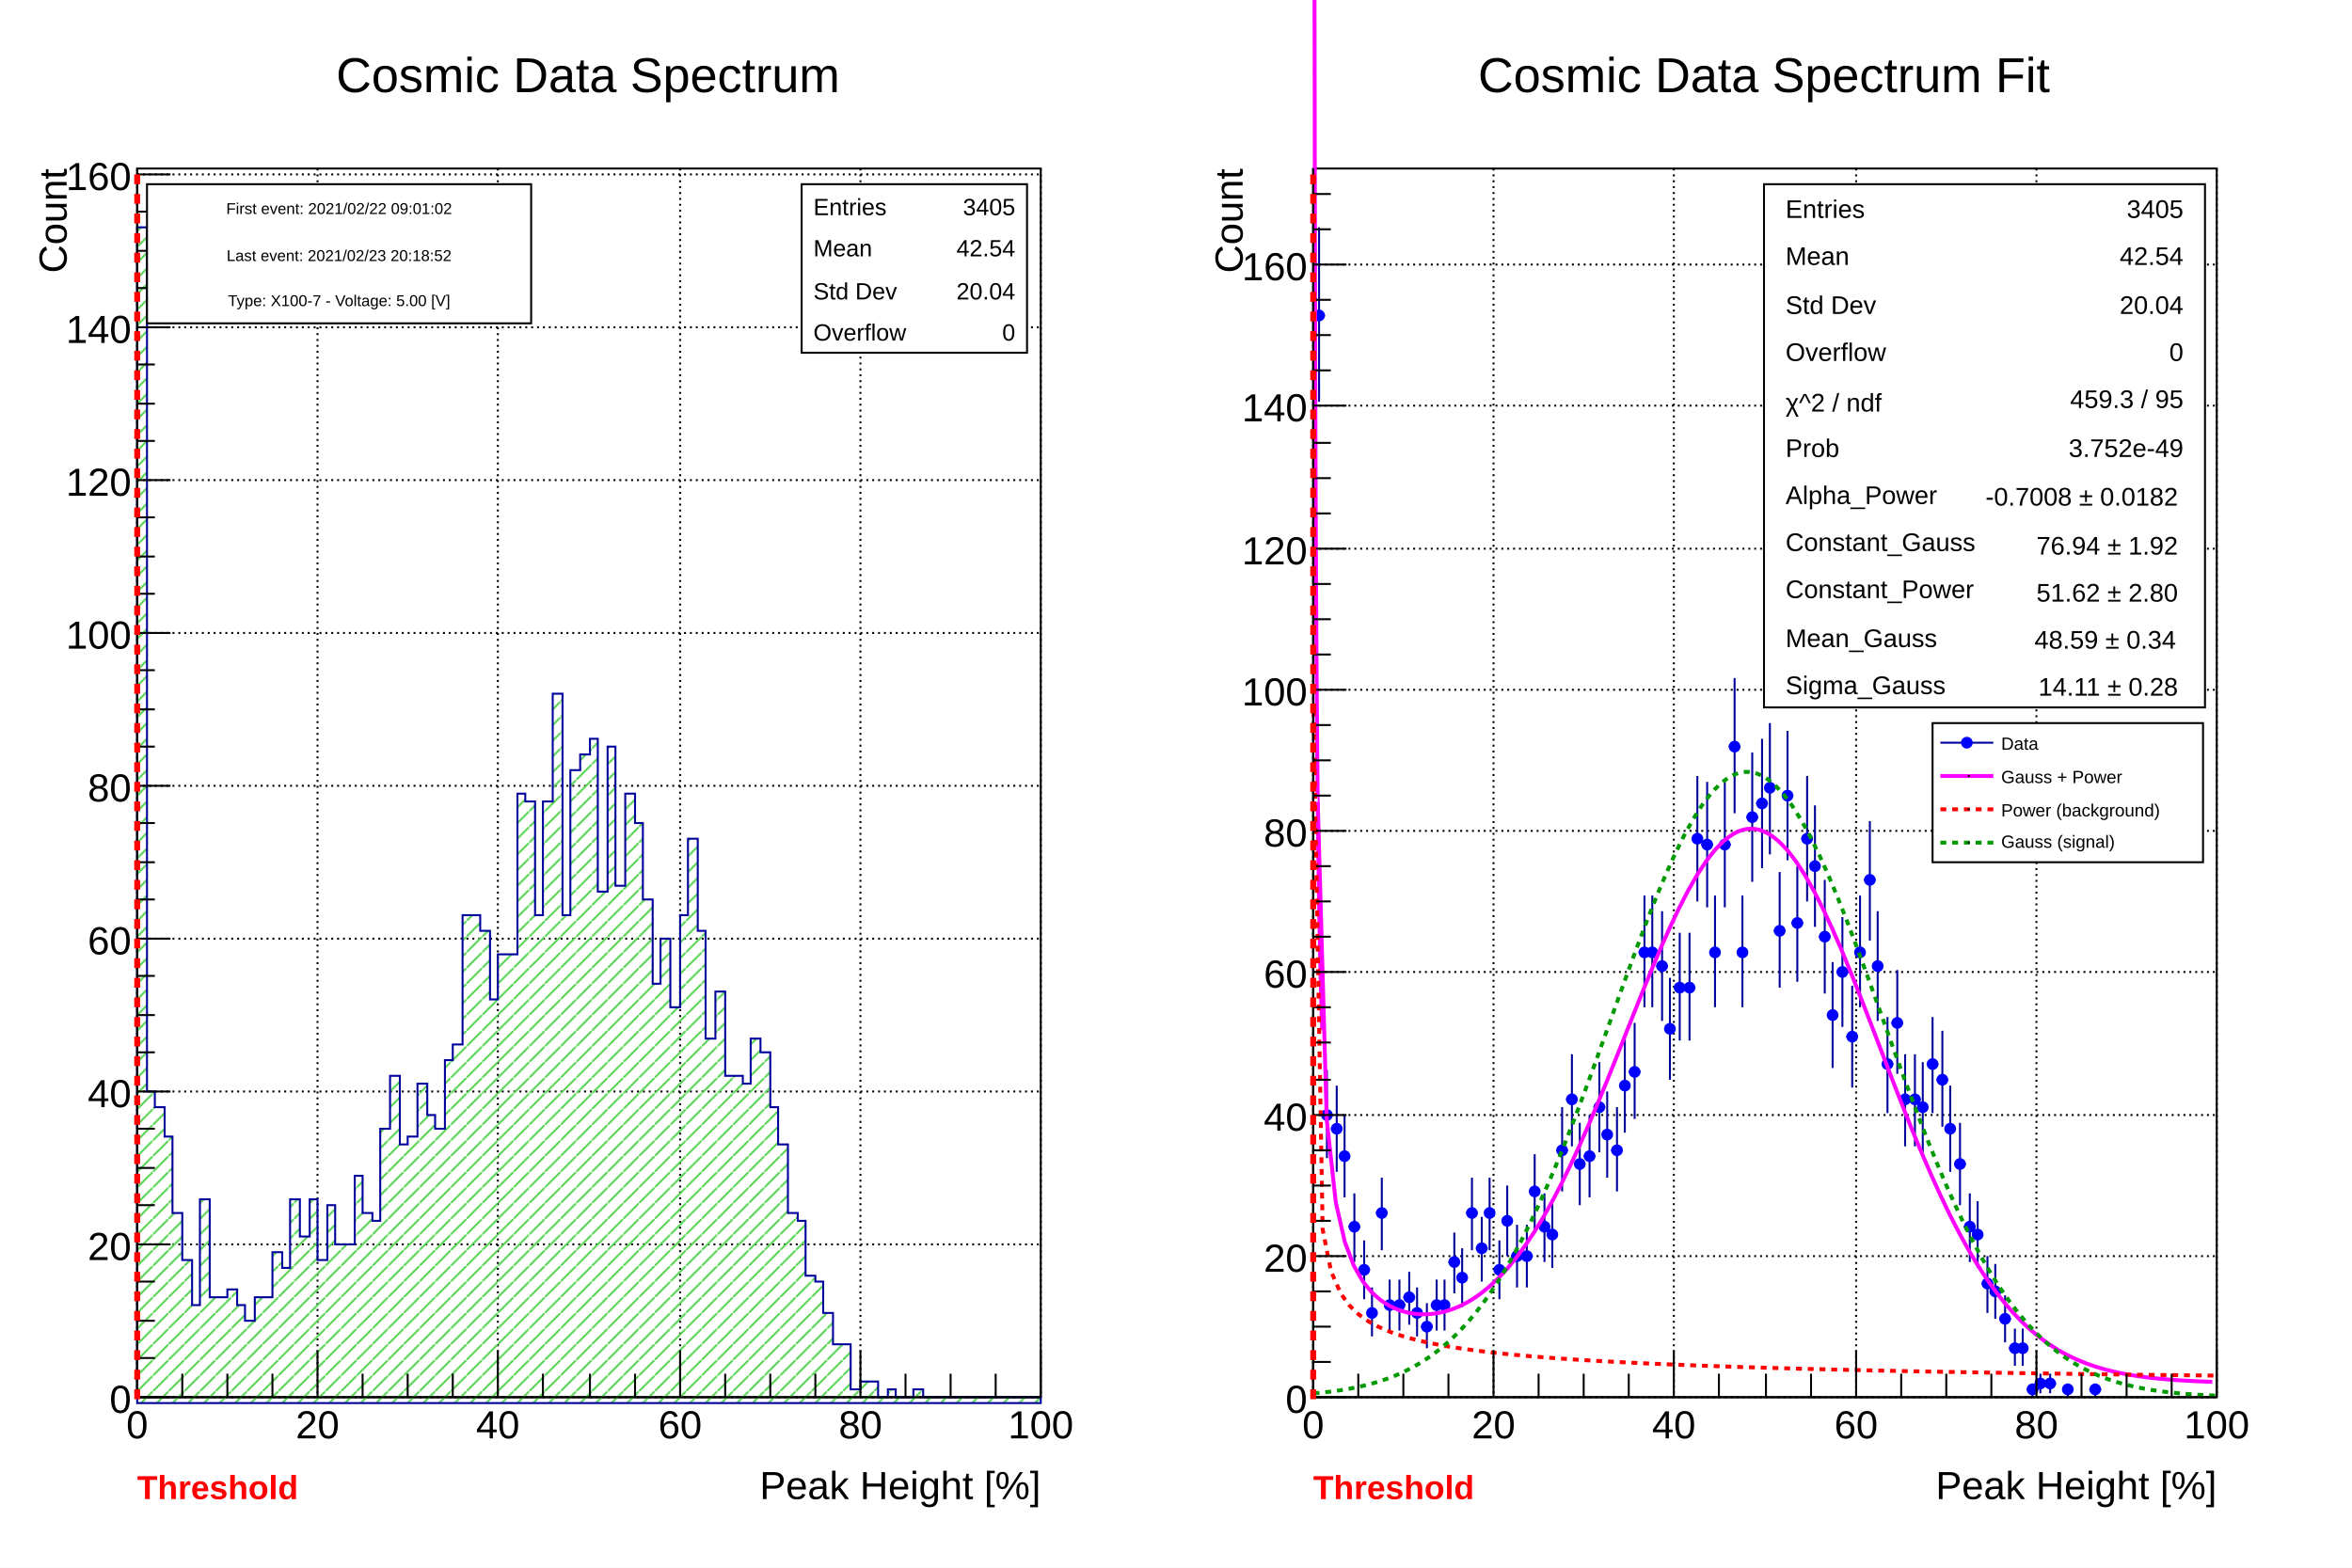
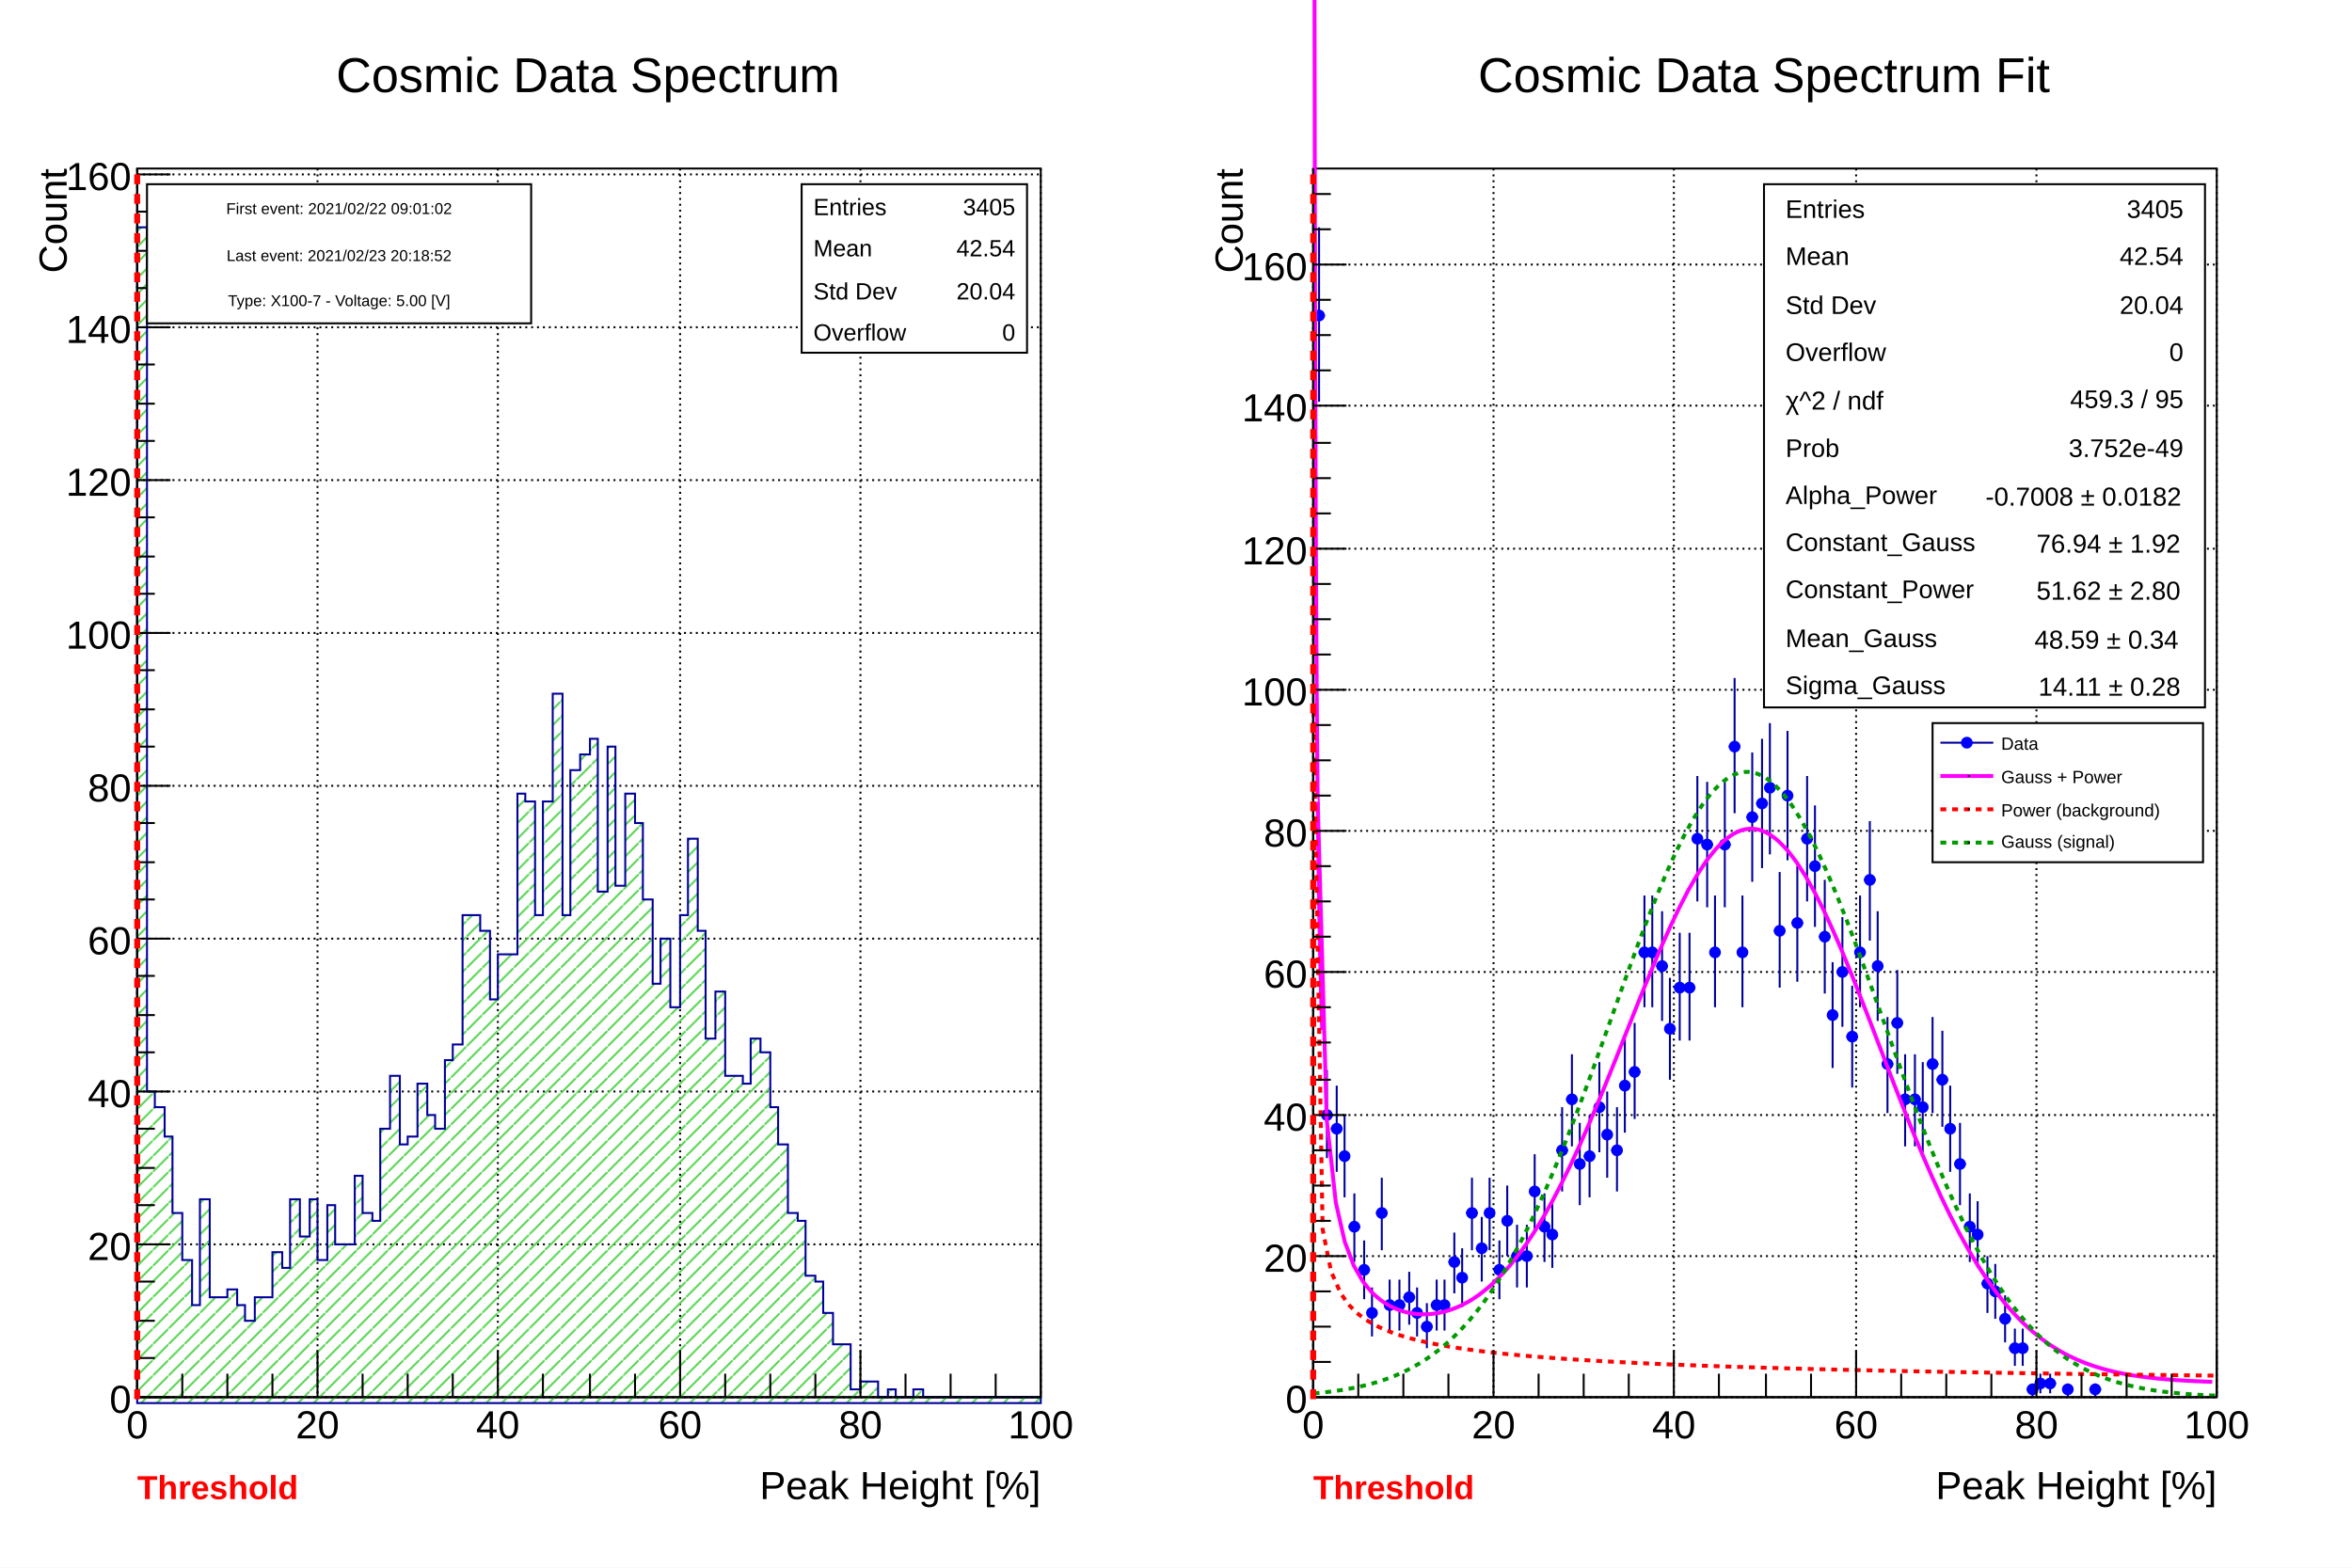
<svg xmlns="http://www.w3.org/2000/svg" viewBox="0 0 1200 800" preserveAspectRatio="none" width="1200" height="800">
  <defs>
    <pattern id="pat_3004_8" patternUnits="userSpaceOnUse" width="8" height="8">
      <path d="M8,0L0,8" style="stroke: rgb(89,212,84); stroke-width: 1;" />
    </pattern>
  </defs>
  <path d="M0,0H1200V800H0Z" style="fill: white;" />
  <g>
    <g transform="translate(12,8)" clip-path="path('M0,0H576V784H0Z')">
      <path d="M0,0H576V784H0Z" style="fill: white;" />
      <g>
        <g transform="translate(58,78)">
          <path d="M0,0H461V627H0Z" style="fill: white; stroke: black; stroke-width: 1;" />
          <g>
            <path d="M0,0v627M92,0v627M184,0v627M277,0v627M369,0v627M461,0v627" style="stroke: black; stroke-width: 1; stroke-dasharray: 1,2;" />
            <path d="M0,627h461M0,549h461M0,471h461M0,393h461M0,315h461M0,237h461M0,159h461M0,81h461M0,3h461" style="stroke: black; stroke-width: 1; stroke-dasharray: 1,2;" />
          </g>
          <g clip-path="path('M0,0H461V627H0Z')">
            <g>
              <path d="M0,30h5v441h4v8h5v15h4v39h5v24h5v23h4v-54h5v50h9v-4h5v8h4v8h5v-12h9v-23h5v8h4v-35h5v19h5v-19h4v31h5v-28h4v20h10v-35h4v19h5v4h4v-47h5v-27h5v35h4v-4h5v-27h5v16h4v7h5v-35h4v-8h5v-66h9v8h5v35h4v-23h10v-82h4v4h5v58h4v-58h5v-55h5v113h4v-74h5v-8h5v-8h4v78h5v-74h4v71h5v-47h5v15h4v39h5v43h4v-23h5v35h5v-47h4v-39h5v47h4v55h5v-24h5v43h9v4h4v-23h5v7h5v28h4v19h5v35h5v4h4v28h5v3h4v16h5v16h9v23h5v-4h9v8h5v-4h4v4h9v-4h5v4h60L461,630L0,630Z" style="stroke-linejoin: miter; stroke: rgb(0,0,154); stroke-width: 1; fill: url(#pat_3004_8);" />
            </g>
          </g>
          <g>
            <g transform="translate(0,627)">
              <path d="M0,0h461" style="stroke: black; stroke-width: 1;" />
              <path d="M0,-24v24m23,-12v12m23,-12v12m23,-12v12m23,-24v24m23,-12v12m23,-12v12m23,-12v12m23,-24v24m23,-12v12m24,-12v12m23,-12v12m23,-24v24m23,-12v12m23,-12v12m23,-12v12m23,-24v24m23,-12v12m23,-12v12m23,-12v12m23,-24v24" style="stroke: black; stroke-width: 1;" />
              <g font-family="Arial" font-size="20" space="preserve">
                <text fill="black" text-anchor="middle" dy=".8em" transform="translate(0,5)">
         0
        </text>
                <text fill="black" text-anchor="middle" dy=".8em" transform="translate(92,5)">
         20
        </text>
                <text fill="black" text-anchor="middle" dy=".8em" transform="translate(184,5)">
         40
        </text>
                <text fill="black" text-anchor="middle" dy=".8em" transform="translate(277,5)">
         60
        </text>
                <text fill="black" text-anchor="middle" dy=".8em" transform="translate(369,5)">
         80
        </text>
                <text fill="black" text-anchor="middle" dy=".8em" transform="translate(461,5)">
         100
        </text>
              </g>
              <g font-family="Arial" font-size="20" space="preserve" transform="translate(461,44)">
                <text fill="black" text-anchor="end" dy=".4em">
         Peak Height [%]
        </text>
              </g>
            </g>
            <g>
              <path d="M0,0v627" style="stroke: black; stroke-width: 1;" />
              <path d="M17,627h-17m9,-20h-9m9,-19h-9m9,-20h-9m17,-19h-17m9,-20h-9m9,-19h-9m9,-20h-9m17,-19h-17m9,-20h-9m9,-19h-9m9,-20h-9m17,-19h-17m9,-20h-9m9,-19h-9m9,-20h-9m17,-19h-17m9,-20h-9m9,-19h-9m9,-20h-9m17,-19h-17m9,-20h-9m9,-19h-9m9,-20h-9m17,-19h-17m9,-20h-9m9,-19h-9m9,-20h-9m17,-19h-17m9,-20h-9m9,-19h-9m9,-20h-9m17,-19h-17" style="stroke: black; stroke-width: 1;" />
              <g font-family="Arial" font-size="20" space="preserve">
                <text fill="black" text-anchor="end" dy=".4em" transform="translate(-3,627)">
         0
        </text>
                <text fill="black" text-anchor="end" dy=".4em" transform="translate(-3,549)">
         20
        </text>
                <text fill="black" text-anchor="end" dy=".4em" transform="translate(-3,471)">
         40
        </text>
                <text fill="black" text-anchor="end" dy=".4em" transform="translate(-3,393)">
         60
        </text>
                <text fill="black" text-anchor="end" dy=".4em" transform="translate(-3,315)">
         80
        </text>
                <text fill="black" text-anchor="end" dy=".4em" transform="translate(-3,237)">
         100
        </text>
                <text fill="black" text-anchor="end" dy=".4em" transform="translate(-3,159)">
         120
        </text>
                <text fill="black" text-anchor="end" dy=".4em" transform="translate(-3,81)">
         140
        </text>
                <text fill="black" text-anchor="end" dy=".4em" transform="translate(-3,3)">
         160
        </text>
              </g>
              <g font-family="Arial" font-size="20" space="preserve" transform="translate(-44,0)">
                <text fill="black" text-anchor="end" dy=".4em" transform=" rotate(270)">
         Count
        </text>
              </g>
            </g>
          </g>
        </g>
        <g transform="translate(103,4)" font-family="Arial" font-size="25" space="preserve">
          <path d="M0,0H370V49H0Z" style="fill: none;" />
          <text fill="black" text-anchor="middle" dy=".4em" transform="translate(185,25)">
      Cosmic Data Spectrum
     </text>
        </g>
        <g>
          <line x1="58" y1="706" x2="58" y2="78" style="stroke: rgb(255,0,0); stroke-width: 3; stroke-dasharray: 5,5;" />
        </g>
        <g font-family="Arial" font-size="17" space="preserve" font-weight="bold">
          <text fill="rgb(255,0,0)" text-anchor="start" transform="translate(58,757)">
      Threshold
     </text>
        </g>
        <g transform="translate(63,86)" font-family="Arial" font-size="8" space="preserve">
          <path d="M0,0H196V71H0Z" style="fill: white; stroke: black; stroke-width: 1;" />
          <text fill="black" text-anchor="middle" dy=".4em" transform="translate(98,12)">
      First event: 2021/02/22  09:01:02
     </text>
          <text fill="black" text-anchor="middle" dy=".4em" transform="translate(98,36)">
      Last event:  2021/02/23  20:18:52
     </text>
          <text fill="black" text-anchor="middle" dy=".4em" transform="translate(98,59)">
      Type: X100-7 - Voltage: 5.00 [V]
     </text>
        </g>
        <g transform="translate(397,86)" font-family="Arial" font-size="12" space="preserve">
          <path d="M0,0H115V86H0Z" style="fill: white; stroke: black; stroke-width: 1;" />
          <text fill="black" text-anchor="start" dy=".4em" transform="translate(6,11)">
      Entries
     </text>
          <text fill="black" text-anchor="end" dy=".4em" transform="translate(109,11)">
      3405
     </text>
          <text fill="black" text-anchor="start" dy=".4em" transform="translate(6,32)">
      Mean
     </text>
          <text fill="black" text-anchor="end" dy=".4em" transform="translate(109,32)">
      42.54
     </text>
          <text fill="black" text-anchor="start" dy=".4em" transform="translate(6,54)">
      Std Dev
     </text>
          <text fill="black" text-anchor="end" dy=".4em" transform="translate(109,54)">
      20.04
     </text>
          <text fill="black" text-anchor="start" dy=".4em" transform="translate(6,75)">
      Overflow
     </text>
          <text fill="black" text-anchor="end" dy=".4em" transform="translate(109,75)">
      0
     </text>
        </g>
      </g>
    </g>
    <g transform="translate(612,8)" clip-path="path('M0,0H576V784H0Z')">
      <path d="M0,0H576V784H0Z" style="fill: white;" />
      <g>
        <g transform="translate(58,78)">
          <path d="M0,0H461V627H0Z" style="fill: white; stroke: black; stroke-width: 1;" />
          <g>
            <path d="M0,0v627M92,0v627M184,0v627M277,0v627M369,0v627M461,0v627" style="stroke: black; stroke-width: 1; stroke-dasharray: 1,2;" />
            <path d="M0,627h461M0,555h461M0,483h461M0,410h461M0,338h461M0,266h461M0,194h461M0,121h461M0,49h461" style="stroke: black; stroke-width: 1; stroke-dasharray: 1,2;" />
          </g>
          <g clip-path="path('M0,0H461V627H0Z')">
            <g objname="spectrum%202" objtype="TH1F">
              <path d="M0,75h6M3,30v89M5,483h4M7,460v45M9,490h6M12,468v44M14,504h4M16,483v42M18,540h6M21,523v35M23,562h6M26,547v30M28,584h4M30,571v25M32,533h6M35,515v37M37,580h4M39,567v26M41,580h6M44,567v26M46,576h6M49,563v27M51,584h4M53,571v25M55,591h6M58,579v23M60,580h6M63,567v26M65,580h4M67,567v26M69,558h6M72,543v31M74,566h4M76,551v30M78,533h6M81,515v37M83,551h6M86,535v33M88,533h4M90,515v37M92,562h6M95,547v30M97,537h4M99,519v36M101,555h6M104,539v32M106,555h6M109,539v32M111,522h4M113,503v39M115,540h6M118,523v35M120,544h4M122,527v34M124,501h6M127,479v43M129,475h6M132,452v47M134,508h4M136,487v42M138,504h6M141,483v42M143,479h6M146,456v46M148,493h4M150,471v44M152,501h6M155,479v43M157,468h4M159,444v48M161,461h6M164,436v49M166,400h6M169,371v57M171,400h4M173,371v57M175,407h6M178,379v56M180,439h4M182,413v52M184,418h6M187,390v55M189,418h6M192,390v55M194,342h4M196,310v64M198,345h6M201,313v64M203,400h4M205,371v57M207,345h6M210,313v64M212,295h6M215,260v69M217,400h4M219,371v57M221,331h6M224,298v66M226,324h6M229,291v66M231,316h4M233,283v67M235,389h6M238,359v59M240,320h4M242,287v66M244,385h6M247,356v59M249,342h6M252,310v64M254,356h4M256,325v62M258,392h6M261,363v58M263,432h4M265,405v54M267,410h6M270,382v56M272,443h6M275,417v52M277,400h4M279,371v57M281,363h6M284,333v61M286,407h4M288,379v56M290,457h6M293,433v49M295,436h6M298,409v53M300,475h4M302,452v47M304,475h6M307,452v47M309,479h4M311,456v46M313,457h6M316,433v49M318,465h6M321,440v49M323,490h4M325,468v44M327,508h6M330,487v42M332,540h6M335,523v35M337,544h4M339,527v34M341,569h6M344,555v29M346,573h4M348,559v28M350,587h6M353,575v24M355,602h6M358,592v19M360,602h4M362,592v19M364,623h6M367,620v7M369,620h4M371,615v10M373,620h6M376,615v10M383,623h4M385,620v7M396,623h6M399,620v7" style="stroke: rgb(0,0,154); stroke-width: 1;" />
              <path d="M0.5,75.0a2.5,2.5,0,1,0,5.0,0a2.5,2.5,0,1,0,-5.0,0zM4.5,483.0a2.5,2.5,0,1,0,5.0,0a2.5,2.5,0,1,0,-5.0,0zM9.5,490.0a2.5,2.5,0,1,0,5.0,0a2.5,2.5,0,1,0,-5.0,0zM13.5,504.0a2.5,2.5,0,1,0,5.0,0a2.5,2.5,0,1,0,-5.0,0zM18.5,540.0a2.5,2.5,0,1,0,5.0,0a2.5,2.5,0,1,0,-5.0,0zM23.5,562.0a2.5,2.5,0,1,0,5.0,0a2.5,2.5,0,1,0,-5.0,0zM27.5,584.0a2.5,2.5,0,1,0,5.0,0a2.5,2.5,0,1,0,-5.0,0zM32.5,533.0a2.5,2.5,0,1,0,5.0,0a2.5,2.5,0,1,0,-5.0,0zM36.5,580.0a2.5,2.5,0,1,0,5.0,0a2.5,2.5,0,1,0,-5.0,0zM41.5,580.0a2.5,2.5,0,1,0,5.0,0a2.5,2.5,0,1,0,-5.0,0zM46.5,576.0a2.5,2.5,0,1,0,5.0,0a2.5,2.5,0,1,0,-5.0,0zM50.5,584.0a2.5,2.5,0,1,0,5.0,0a2.5,2.5,0,1,0,-5.0,0zM55.5,591.0a2.5,2.5,0,1,0,5.0,0a2.5,2.5,0,1,0,-5.0,0zM60.5,580.0a2.5,2.5,0,1,0,5.0,0a2.5,2.5,0,1,0,-5.0,0zM64.5,580.0a2.5,2.5,0,1,0,5.0,0a2.5,2.5,0,1,0,-5.0,0zM69.5,558.0a2.5,2.5,0,1,0,5.0,0a2.5,2.5,0,1,0,-5.0,0zM73.5,566.0a2.5,2.5,0,1,0,5.0,0a2.5,2.5,0,1,0,-5.0,0zM78.5,533.0a2.5,2.5,0,1,0,5.0,0a2.5,2.5,0,1,0,-5.0,0zM83.5,551.0a2.5,2.5,0,1,0,5.0,0a2.5,2.5,0,1,0,-5.0,0zM87.5,533.0a2.5,2.5,0,1,0,5.0,0a2.5,2.5,0,1,0,-5.0,0zM92.5,562.0a2.5,2.5,0,1,0,5.0,0a2.5,2.5,0,1,0,-5.0,0zM96.5,537.0a2.5,2.5,0,1,0,5.0,0a2.5,2.5,0,1,0,-5.0,0zM101.5,555.0a2.5,2.5,0,1,0,5.0,0a2.5,2.5,0,1,0,-5.0,0zM106.5,555.0a2.5,2.5,0,1,0,5.0,0a2.5,2.5,0,1,0,-5.0,0zM110.5,522.0a2.5,2.5,0,1,0,5.0,0a2.5,2.5,0,1,0,-5.0,0zM115.5,540.0a2.5,2.5,0,1,0,5.0,0a2.5,2.5,0,1,0,-5.0,0zM119.5,544.0a2.5,2.5,0,1,0,5.0,0a2.5,2.5,0,1,0,-5.0,0zM124.5,501.0a2.5,2.5,0,1,0,5.0,0a2.5,2.5,0,1,0,-5.0,0zM129.5,475.0a2.5,2.5,0,1,0,5.0,0a2.5,2.5,0,1,0,-5.0,0zM133.5,508.0a2.5,2.5,0,1,0,5.0,0a2.5,2.5,0,1,0,-5.0,0zM138.5,504.0a2.5,2.5,0,1,0,5.0,0a2.5,2.5,0,1,0,-5.0,0zM143.5,479.0a2.5,2.5,0,1,0,5.0,0a2.5,2.5,0,1,0,-5.0,0zM147.5,493.0a2.5,2.5,0,1,0,5.0,0a2.5,2.5,0,1,0,-5.0,0zM152.5,501.0a2.5,2.5,0,1,0,5.0,0a2.5,2.5,0,1,0,-5.0,0zM156.5,468.0a2.5,2.5,0,1,0,5.0,0a2.5,2.5,0,1,0,-5.0,0zM161.5,461.0a2.5,2.5,0,1,0,5.0,0a2.5,2.5,0,1,0,-5.0,0zM166.5,400.0a2.5,2.5,0,1,0,5.0,0a2.5,2.5,0,1,0,-5.0,0zM170.5,400.0a2.5,2.5,0,1,0,5.0,0a2.5,2.5,0,1,0,-5.0,0zM175.5,407.0a2.5,2.5,0,1,0,5.0,0a2.5,2.5,0,1,0,-5.0,0zM179.5,439.0a2.5,2.5,0,1,0,5.0,0a2.5,2.5,0,1,0,-5.0,0zM184.5,418.0a2.5,2.5,0,1,0,5.0,0a2.5,2.5,0,1,0,-5.0,0zM189.5,418.0a2.5,2.5,0,1,0,5.0,0a2.5,2.5,0,1,0,-5.0,0zM193.5,342.0a2.5,2.5,0,1,0,5.0,0a2.5,2.5,0,1,0,-5.0,0zM198.5,345.0a2.5,2.5,0,1,0,5.0,0a2.5,2.5,0,1,0,-5.0,0zM202.5,400.0a2.5,2.5,0,1,0,5.0,0a2.5,2.5,0,1,0,-5.0,0zM207.5,345.0a2.5,2.5,0,1,0,5.0,0a2.5,2.5,0,1,0,-5.0,0zM212.5,295.0a2.5,2.5,0,1,0,5.0,0a2.5,2.5,0,1,0,-5.0,0zM216.5,400.0a2.5,2.5,0,1,0,5.0,0a2.5,2.5,0,1,0,-5.0,0zM221.5,331.0a2.5,2.5,0,1,0,5.0,0a2.5,2.5,0,1,0,-5.0,0zM226.5,324.0a2.5,2.5,0,1,0,5.0,0a2.5,2.5,0,1,0,-5.0,0zM230.5,316.0a2.5,2.5,0,1,0,5.0,0a2.5,2.5,0,1,0,-5.0,0zM235.5,389.0a2.5,2.5,0,1,0,5.0,0a2.5,2.5,0,1,0,-5.0,0zM239.5,320.0a2.5,2.5,0,1,0,5.0,0a2.5,2.5,0,1,0,-5.0,0zM244.5,385.0a2.5,2.5,0,1,0,5.0,0a2.5,2.5,0,1,0,-5.0,0zM249.5,342.0a2.5,2.5,0,1,0,5.0,0a2.5,2.5,0,1,0,-5.0,0zM253.5,356.0a2.5,2.5,0,1,0,5.0,0a2.5,2.5,0,1,0,-5.0,0zM258.5,392.0a2.5,2.5,0,1,0,5.0,0a2.5,2.5,0,1,0,-5.0,0zM262.5,432.0a2.5,2.5,0,1,0,5.0,0a2.5,2.5,0,1,0,-5.0,0zM267.5,410.0a2.5,2.5,0,1,0,5.0,0a2.5,2.5,0,1,0,-5.0,0zM272.5,443.0a2.5,2.5,0,1,0,5.0,0a2.5,2.5,0,1,0,-5.0,0zM276.5,400.0a2.5,2.5,0,1,0,5.0,0a2.5,2.5,0,1,0,-5.0,0zM281.5,363.0a2.5,2.5,0,1,0,5.0,0a2.5,2.5,0,1,0,-5.0,0zM285.5,407.0a2.5,2.5,0,1,0,5.0,0a2.5,2.5,0,1,0,-5.0,0zM290.5,457.0a2.5,2.5,0,1,0,5.0,0a2.5,2.5,0,1,0,-5.0,0zM295.5,436.0a2.5,2.5,0,1,0,5.0,0a2.5,2.5,0,1,0,-5.0,0zM299.5,475.0a2.5,2.5,0,1,0,5.0,0a2.5,2.5,0,1,0,-5.0,0zM304.5,475.0a2.5,2.5,0,1,0,5.0,0a2.5,2.5,0,1,0,-5.0,0zM308.5,479.0a2.5,2.5,0,1,0,5.0,0a2.5,2.5,0,1,0,-5.0,0zM313.5,457.0a2.5,2.5,0,1,0,5.0,0a2.5,2.5,0,1,0,-5.0,0zM318.5,465.0a2.5,2.5,0,1,0,5.0,0a2.5,2.5,0,1,0,-5.0,0zM322.5,490.0a2.5,2.5,0,1,0,5.0,0a2.5,2.5,0,1,0,-5.0,0zM327.5,508.0a2.5,2.5,0,1,0,5.0,0a2.5,2.5,0,1,0,-5.0,0zM332.5,540.0a2.5,2.5,0,1,0,5.0,0a2.5,2.5,0,1,0,-5.0,0zM336.5,544.0a2.5,2.5,0,1,0,5.0,0a2.5,2.5,0,1,0,-5.0,0zM341.5,569.0a2.5,2.5,0,1,0,5.0,0a2.5,2.5,0,1,0,-5.0,0zM345.5,573.0a2.5,2.5,0,1,0,5.0,0a2.5,2.5,0,1,0,-5.0,0zM350.5,587.0a2.5,2.5,0,1,0,5.0,0a2.5,2.5,0,1,0,-5.0,0zM355.5,602.0a2.5,2.5,0,1,0,5.0,0a2.5,2.5,0,1,0,-5.0,0zM359.5,602.0a2.5,2.5,0,1,0,5.0,0a2.5,2.5,0,1,0,-5.0,0zM364.5,623.0a2.5,2.5,0,1,0,5.0,0a2.5,2.5,0,1,0,-5.0,0zM368.5,620.0a2.5,2.5,0,1,0,5.0,0a2.5,2.5,0,1,0,-5.0,0zM373.5,620.0a2.5,2.5,0,1,0,5.0,0a2.5,2.5,0,1,0,-5.0,0zM382.5,623.0a2.5,2.5,0,1,0,5.0,0a2.5,2.5,0,1,0,-5.0,0zM396.5,623.0a2.5,2.5,0,1,0,5.0,0a2.5,2.5,0,1,0,-5.0,0z" style="stroke: blue; fill: blue;" />
            </g>
            <g>
              <path d="M2.31,323.16C2.31,323.18,6.91,485.56,6.92,485.63S11.49,527.35,11.53,527.57S16.02,547.43,16.14,547.83S20.48,559.34,20.75,559.92S24.87,567.22,25.36,567.93S29.23,572.77,29.96,573.54S33.59,576.84,34.57,577.57S37.99,579.84,39.19,580.48S42.44,582.03,43.8,582.52S46.94,583.52,48.41,583.85S51.49,584.42,53.02,584.55S56.09,584.73,57.63,584.69S60.73,584.51,62.24,584.29S65.4,583.74,66.84,583.36S70.11,582.41,71.45,581.91S74.83,580.53,76.06,579.92S79.56,578.06,80.67,577.38S84.29,575,85.28,574.26S89.02,571.31,89.89,570.55S93.74,566.99,94.5,566.23S98.45,562.03,99.11,561.27S103.15,556.41,103.73,555.66S107.83,550.12,108.33,549.4S112.5,543.16,112.94,542.47S117.17,535.54,117.56,534.88S121.82,527.28,122.17,526.64S126.46,518.39,126.78,517.77S131.1,508.91,131.38,508.32S135.74,498.9,136,498.32S140.36,488.39,140.6,487.83S144.99,477.48,145.22,476.93S149.61,466.24,149.83,465.7S154.22,454.76,154.44,454.23S158.84,443.16,159.04,442.64S163.44,431.56,163.66,431.03S168.05,420.07,168.26,419.53S172.65,408.82,172.88,408.28S177.24,397.97,177.49,397.4S181.83,387.63,182.09,387.05S186.4,377.95,186.71,377.34S190.96,369.07,191.31,368.42S195.5,361.1,195.92,360.41S200.01,354.15,200.53,353.42S204.48,348.33,205.15,347.56S208.88,343.68,209.75,342.92S213.22,340.23,214.37,339.56S217.56,337.96,218.97,337.55S222.05,336.89,223.59,336.91S226.79,337.21,228.19,337.65S231.68,339.09,232.81,339.77S236.56,342.48,237.41,343.25S241.38,347.26,242.03,348.02S246.13,353.31,246.64,354.03S250.84,360.51,251.25,361.18S255.52,368.75,255.86,369.39S260.17,377.92,260.46,378.53S264.82,387.9,265.07,388.48S269.45,398.56,269.69,399.11S274.08,409.76,274.3,410.3S278.7,421.37,278.9,421.89S283.32,433.25,283.51,433.77S287.93,445.27,288.13,445.79S292.54,457.32,292.74,457.83S297.14,469.26,297.35,469.78S301.75,481,301.95,481.53S306.34,492.44,306.56,492.98S310.94,503.49,311.18,504.04S315.53,514.08,315.79,514.65S320.12,524.16,320.39,524.76S324.7,533.68,325,534.3S329.27,542.61,329.62,543.25S333.84,550.93,334.22,551.59S338.41,558.62,338.83,559.31S342.96,565.69,343.44,566.4S347.51,572.15,348.06,572.89S352.04,578.01,352.67,578.77S356.57,583.31,357.28,584.07S361.1,588.06,361.88,588.83S365.62,592.31,366.5,593.07S370.14,596.09,371.11,596.83S374.66,599.43,375.71,600.14S379.18,602.37,380.32,603.05S383.72,604.95,384.94,605.58S388.26,607.2,389.55,607.77S392.81,609.15,394.15,609.66S397.38,610.83,398.76,611.28S401.95,612.27,403.38,612.67S406.53,613.51,407.99,613.85S411.12,614.55,412.6,614.85S415.71,615.44,417.2,615.69S420.31,616.19,421.81,616.4S424.91,616.82,426.43,617S429.51,617.34,431.04,617.49S434.12,617.78,435.64,617.91S438.73,618.15,440.25,618.26S443.33,618.46,444.87,618.55S447.94,618.72,449.47,618.79S452.55,618.93,454.08,618.99S457.93,619.14,458.69,619.17" style="fill: none; stroke: rgb(255,0,255); stroke-width: 2;" />
            </g>
            <g>
              <path d="M0.05,-4074.09C0.05,-4074.09,0.09,-2265.49,0.09,-2265.49S0.14,-1550.21,0.14,-1550.21S0.18,-1152.81,0.18,-1152.81S0.23,-895.26,0.23,-895.26S0.28,-712.76,0.28,-712.76S0.32,-575.64,0.32,-575.64S0.37,-468.27,0.37,-468.27S0.41,-381.55,0.41,-381.55S0.46,-309.82,0.46,-309.82S0.51,-249.34,0.51,-249.34S0.55,-197.55,0.55,-197.55S0.6,-152.61,0.6,-152.61S0.65,-113.19,0.65,-113.19S0.69,-78.29,0.69,-78.29S0.74,-47.14,0.74,-47.14S0.78,-19.13,0.78,-19.13S0.83,6.21,0.83,6.21S0.88,29.26,0.88,29.26S0.92,50.34,0.92,50.34S0.97,69.69,0.97,69.69S1.01,87.54,1.01,87.54S1.06,104.06,1.06,104.06S1.11,119.41,1.11,119.41S1.15,133.7,1.15,133.7S1.2,147.05,1.2,147.05S1.24,159.56,1.24,159.56S1.29,171.3,1.29,171.3S1.34,182.35,1.34,182.35S1.38,192.77,1.38,192.77S1.43,202.61,1.43,202.61S1.48,211.93,1.48,211.93S1.52,220.77,1.52,220.77S1.57,229.16,1.57,229.16S1.61,237.14,1.61,237.14S1.66,244.74,1.66,244.74S1.71,252,1.71,252S1.75,258.92,1.75,258.92S1.8,265.55,1.8,265.55S1.84,271.89,1.84,271.89S1.89,277.96,1.89,277.96S1.94,283.79,1.94,283.79S1.98,289.39,1.98,289.39S2.03,294.77,2.03,294.77S2.07,299.95,2.07,299.95S2.12,304.93,2.12,304.93S2.17,309.74,2.17,309.74S2.21,314.37,2.21,314.37S2.26,318.84,2.26,318.84S2.3,323.16,2.31,323.16S2.35,327.33,2.35,327.33S2.4,331.37,2.4,331.37S2.44,335.28,2.44,335.28S2.49,339.06,2.49,339.06S2.54,342.73,2.54,342.73S2.58,346.28,2.58,346.28S2.63,349.73,2.63,349.73S2.67,353.08,2.67,353.08S2.72,356.33,2.72,356.33S2.77,359.48,2.77,359.48S2.81,362.55,2.81,362.55S2.86,365.54,2.86,365.54S2.9,368.44,2.9,368.44S2.95,371.27,2.95,371.27S3,374.02,3,374.02S3.04,376.7,3.04,376.7S3.09,379.31,3.09,379.31S3.13,381.86,3.13,381.86S3.18,384.35,3.18,384.35S3.23,386.77,3.23,386.77S3.27,389.13,3.27,389.13S3.32,391.44,3.32,391.44S3.37,393.7,3.37,393.7S3.41,395.9,3.41,395.9S3.46,398.06,3.46,398.06S3.5,400.16,3.5,400.16S3.55,402.22,3.55,402.22S3.6,404.23,3.6,404.23S3.64,406.2,3.64,406.2S3.69,408.13,3.69,408.13S3.73,410.02,3.73,410.02S3.78,411.87,3.78,411.87S3.83,413.68,3.83,413.68S3.87,415.45,3.87,415.45S3.92,417.19,3.92,417.19S3.96,418.89,3.96,418.89S4.01,420.56,4.01,420.56S4.06,422.2,4.06,422.2S4.1,423.8,4.1,423.8S4.15,425.38,4.15,425.38S4.2,426.92,4.2,426.92S4.24,428.44,4.24,428.44S4.29,429.93,4.29,429.93S4.33,431.39,4.33,431.39S4.38,432.83,4.38,432.83S4.43,434.24,4.43,434.24S4.47,435.63,4.47,435.63S4.52,436.99,4.52,436.99S4.56,438.33,4.56,438.33S4.61,439.64,4.61,439.64" style="fill: none; stroke: rgb(255,0,255); stroke-width: 2;" />
            </g>
            <g>
              <path d="M0.21,276.61C0.21,276.62,4.81,541.15,4.82,541.26S9.01,562.93,9.43,563.61S13.68,573.35,14.03,574S17.99,579.6,18.64,580.36S22.35,584.01,23.25,584.77S26.77,587.37,27.86,588.07S31.25,590.04,32.47,590.66S35.77,592.22,37.07,592.77S40.32,594.04,41.68,594.53S44.88,595.6,46.29,596.02S49.46,596.94,50.9,597.32S54.05,598.11,55.51,598.45S58.64,599.15,60.11,599.46S63.24,600.08,64.72,600.36S67.84,600.92,69.33,601.17S72.44,601.68,73.94,601.91S77.04,602.37,78.55,602.58S81.64,603.01,83.15,603.2S86.25,603.59,87.76,603.77S90.85,604.13,92.37,604.3S95.46,604.64,96.98,604.79S100.06,605.1,101.58,605.25S104.67,605.54,106.19,605.68S109.28,605.95,110.8,606.08S113.88,606.34,115.41,606.46S118.49,606.71,120.02,606.82S123.1,607.05,124.62,607.16S127.7,607.38,129.23,607.48S132.31,607.69,133.84,607.79S136.92,607.99,138.45,608.08S141.52,608.27,143.06,608.36S146.13,608.53,147.66,608.62S150.74,608.79,152.27,608.87S155.35,609.04,156.88,609.11S159.95,609.27,161.49,609.35S164.56,609.5,166.1,609.57S169.17,609.71,170.7,609.78S173.78,609.92,175.31,609.99S178.39,610.12,179.92,610.18S182.99,610.31,184.53,610.37S187.6,610.5,189.13,610.56S192.21,610.68,193.74,610.73S196.82,610.85,198.35,610.91S201.42,611.02,202.96,611.07S206.03,611.18,207.57,611.23S210.64,611.34,212.17,611.39S215.25,611.49,216.78,611.54S219.86,611.63,221.39,611.68S224.46,611.78,226,611.82S229.07,611.92,230.61,611.96S233.68,612.05,235.21,612.09S238.29,612.18,239.82,612.22S242.89,612.31,244.43,612.35S247.5,612.43,249.04,612.47S252.11,612.55,253.64,612.59S256.72,612.67,258.25,612.71S261.33,612.78,262.86,612.82S265.93,612.9,267.47,612.93S270.54,613,272.08,613.04S275.15,613.11,276.68,613.14S279.76,613.21,281.29,613.25S284.36,613.31,285.9,613.35S288.97,613.41,290.51,613.45S293.58,613.51,295.12,613.54S298.19,613.6,299.72,613.63S302.8,613.7,304.33,613.73S307.4,613.79,308.94,613.82S312.01,613.87,313.55,613.9S316.62,613.96,318.16,613.99S321.23,614.04,322.76,614.07S325.84,614.13,327.37,614.15S330.44,614.21,331.98,614.24S335.05,614.29,336.59,614.31S339.66,614.37,341.19,614.39S344.27,614.44,345.8,614.47S348.88,614.52,350.41,614.54S353.48,614.59,355.02,614.61S358.09,614.66,359.63,614.69S362.7,614.73,364.23,614.76S367.31,614.8,368.84,614.83S371.91,614.87,373.45,614.89S376.52,614.94,378.06,614.96S381.13,615,382.67,615.03S385.74,615.07,387.27,615.09S390.35,615.13,391.88,615.15S394.95,615.2,396.49,615.22S399.56,615.26,401.1,615.28S404.17,615.32,405.71,615.34S408.78,615.38,410.31,615.4S413.39,615.43,414.92,615.45S417.99,615.49,419.53,615.51S422.6,615.55,424.14,615.57S427.21,615.6,428.74,615.62S431.82,615.66,433.35,615.68S436.42,615.71,437.96,615.73S441.03,615.77,442.57,615.78S445.64,615.82,447.18,615.84S450.25,615.87,451.78,615.89S454.86,615.92,456.39,615.94S460.23,615.98,461,615.99" style="fill: none; stroke: rgb(255,0,0); stroke-width: 2; stroke-dasharray: 3,3;" />
            </g>
            <g>
              <path d="M0.21,625.07C0.97,625,3.3,624.79,4.82,624.62S7.92,624.27,9.43,624.08S12.54,623.66,14.03,623.42S17.16,622.92,18.64,622.64S21.79,622.04,23.25,621.71S26.42,620.99,27.86,620.62S31.06,619.75,32.47,619.33S35.71,618.3,37.07,617.82S40.37,616.6,41.68,616.06S45.04,614.61,46.29,614.02S49.72,612.31,50.9,611.67S54.4,609.66,55.51,608.97S59.09,606.62,60.11,605.9S63.79,603.15,64.72,602.4S68.49,599.23,69.33,598.46S73.18,594.8,73.94,594.04S77.87,589.85,78.55,589.09S82.56,584.35,83.15,583.6S87.23,578.26,87.76,577.53S91.9,571.57,92.37,570.86S96.56,564.26,96.98,563.58S101.22,556.32,101.58,555.66S105.87,547.75,106.19,547.12S110.51,538.55,110.8,537.95S115.14,528.74,115.41,528.16S119.77,518.35,120.02,517.79S124.4,507.4,124.62,506.86S129.02,495.95,129.23,495.43S133.64,484.05,133.84,483.54S138.26,471.78,138.45,471.28S142.88,459.2,143.06,458.71S147.49,446.43,147.66,445.94S152.1,433.54,152.27,433.06S156.7,420.67,156.88,420.18S161.31,407.92,161.49,407.43S165.91,395.42,166.1,394.92S170.5,383.31,170.7,382.79S175.09,371.7,175.31,371.16S179.68,360.72,179.92,360.16S184.25,350.52,184.53,349.93S188.81,341.21,189.13,340.58S193.35,332.89,193.74,332.22S197.85,325.68,198.35,324.97S202.31,319.66,202.96,318.9S206.71,314.87,207.57,314.11S211.05,311.33,212.17,310.65S215.37,308.99,216.78,308.57S219.85,307.88,221.39,307.9S224.6,308.2,226,308.64S229.49,310.1,230.61,310.78S234.37,313.54,235.21,314.31S239.19,318.41,239.82,319.16S243.94,324.57,244.43,325.28S248.64,331.92,249.04,332.59S253.32,340.37,253.64,341S257.98,349.81,258.25,350.4S262.62,360.11,262.86,360.67S267.25,371.16,267.47,371.7S271.88,382.84,272.08,383.35S276.5,395.01,276.68,395.51S281.11,407.54,281.29,408.03S285.72,420.3,285.9,420.79S290.33,433.18,290.51,433.67S294.94,446.06,295.12,446.55S299.54,458.82,299.72,459.32S304.15,471.37,304.33,471.87S308.74,483.61,308.94,484.12S313.34,495.46,313.55,495.98S317.93,506.85,318.16,507.4S322.52,517.74,322.76,518.3S327.1,528.06,327.37,528.64S331.68,537.79,331.98,538.4S336.26,546.91,336.59,547.54S340.83,555.4,341.19,556.05S345.39,563.25,345.8,563.94S349.94,570.48,350.41,571.19S354.49,577.1,355.02,577.83S359.03,583.12,359.63,583.87S363.56,588.58,364.23,589.34S368.08,593.49,368.84,594.26S372.6,597.9,373.45,598.66S377.12,601.83,378.06,602.58S381.64,605.33,382.67,606.05S386.17,608.42,387.27,609.11S390.7,611.14,391.88,611.79S395.23,613.53,396.49,614.12S399.78,615.61,401.1,616.15S404.34,617.41,405.71,617.89S408.91,618.97,410.31,619.39S413.48,620.3,414.92,620.67S418.06,621.44,419.53,621.76S422.65,622.41,424.14,622.68S427.24,623.23,428.74,623.46S431.84,623.91,433.35,624.11S436.44,624.48,437.96,624.65S441.04,624.96,442.57,625.09S445.65,625.35,447.18,625.46S450.25,625.68,451.78,625.77S454.86,625.94,456.39,626.01S460.23,626.18,461,626.22" style="fill: none; stroke: rgb(0,154,0); stroke-width: 2; stroke-dasharray: 3,3;" />
            </g>
          </g>
          <g>
            <g transform="translate(0,627)">
              <path d="M0,0h461" style="stroke: black; stroke-width: 1;" />
              <path d="M0,-24v24m23,-12v12m23,-12v12m23,-12v12m23,-24v24m23,-12v12m23,-12v12m23,-12v12m23,-24v24m23,-12v12m24,-12v12m23,-12v12m23,-24v24m23,-12v12m23,-12v12m23,-12v12m23,-24v24m23,-12v12m23,-12v12m23,-12v12m23,-24v24" style="stroke: black; stroke-width: 1;" />
              <g font-family="Arial" font-size="20" space="preserve">
                <text fill="black" text-anchor="middle" dy=".8em" transform="translate(0,5)">
         0
        </text>
                <text fill="black" text-anchor="middle" dy=".8em" transform="translate(92,5)">
         20
        </text>
                <text fill="black" text-anchor="middle" dy=".8em" transform="translate(184,5)">
         40
        </text>
                <text fill="black" text-anchor="middle" dy=".8em" transform="translate(277,5)">
         60
        </text>
                <text fill="black" text-anchor="middle" dy=".8em" transform="translate(369,5)">
         80
        </text>
                <text fill="black" text-anchor="middle" dy=".8em" transform="translate(461,5)">
         100
        </text>
              </g>
              <g font-family="Arial" font-size="20" space="preserve" transform="translate(461,44)">
                <text fill="black" text-anchor="end" dy=".4em">
         Peak Height [%]
        </text>
              </g>
            </g>
            <g>
              <path d="M0,0v627" style="stroke: black; stroke-width: 1;" />
              <path d="M17,627h-17m9,-18h-9m9,-18h-9m9,-18h-9m17,-18h-17m9,-18h-9m9,-18h-9m9,-18h-9m17,-18h-17m9,-18h-9m9,-19h-9m9,-18h-9m17,-18h-17m9,-18h-9m9,-18h-9m9,-18h-9m17,-18h-17m9,-18h-9m9,-18h-9m9,-18h-9m17,-18h-17m9,-18h-9m9,-18h-9m9,-18h-9m17,-18h-17m9,-18h-9m9,-18h-9m9,-18h-9m17,-19h-17m9,-18h-9m9,-18h-9m9,-18h-9m17,-18h-17m9,-18h-9m9,-18h-9" style="stroke: black; stroke-width: 1;" />
              <g font-family="Arial" font-size="20" space="preserve">
                <text fill="black" text-anchor="end" dy=".4em" transform="translate(-3,627)">
         0
        </text>
                <text fill="black" text-anchor="end" dy=".4em" transform="translate(-3,555)">
         20
        </text>
                <text fill="black" text-anchor="end" dy=".4em" transform="translate(-3,483)">
         40
        </text>
                <text fill="black" text-anchor="end" dy=".4em" transform="translate(-3,410)">
         60
        </text>
                <text fill="black" text-anchor="end" dy=".4em" transform="translate(-3,338)">
         80
        </text>
                <text fill="black" text-anchor="end" dy=".4em" transform="translate(-3,266)">
         100
        </text>
                <text fill="black" text-anchor="end" dy=".4em" transform="translate(-3,194)">
         120
        </text>
                <text fill="black" text-anchor="end" dy=".4em" transform="translate(-3,121)">
         140
        </text>
                <text fill="black" text-anchor="end" dy=".4em" transform="translate(-3,49)">
         160
        </text>
              </g>
              <g font-family="Arial" font-size="20" space="preserve" transform="translate(-44,0)">
                <text fill="black" text-anchor="end" dy=".4em" transform=" rotate(270)">
         Count
        </text>
              </g>
            </g>
          </g>
        </g>
        <g transform="translate(101,4)" font-family="Arial" font-size="25" space="preserve">
          <path d="M0,0H373V49H0Z" style="fill: none;" />
          <text fill="black" text-anchor="middle" dy=".4em" transform="translate(187,25)">
      Cosmic Data Spectrum Fit
     </text>
        </g>
        <g>
          <line x1="58" y1="706" x2="58" y2="78" style="stroke: rgb(255,0,0); stroke-width: 3; stroke-dasharray: 5,5;" />
        </g>
        <g font-family="Arial" font-size="17" space="preserve" font-weight="bold">
          <text fill="rgb(255,0,0)" text-anchor="start" transform="translate(58,757)">
      Threshold
     </text>
        </g>
        <g transform="translate(374,361)" font-family="Arial" font-size="9" space="preserve">
          <path d="M0,0H138V71H0Z" style="fill: white; stroke: black; stroke-width: 1;" />
          <rect x="4" y="4" width="27" height="13" style="fill: none;" />
          <path d="M4,10H31" style="stroke: rgb(0,0,154); stroke-width: 1;" />
          <path d="M15.0,10.0a2.5,2.5,0,1,0,5.0,0a2.5,2.5,0,1,0,-5.0,0z" style="stroke: blue; fill: blue;" />
          <text fill="black" text-anchor="start" dy=".4em" transform="translate(35,10)">
      Data
     </text>
          <rect x="4" y="21" width="27" height="13" style="fill: none;" />
          <path d="M4,27H31" style="stroke: rgb(255,0,255); stroke-width: 2;" />
          <path d="M18,27h1" style="stroke: black; fill: none;" />
          <text fill="black" text-anchor="start" dy=".4em" transform="translate(35,27)">
      Gauss + Power
     </text>
          <rect x="4" y="38" width="27" height="13" style="fill: none;" />
          <path d="M4,44H31" style="stroke: rgb(255,0,0); stroke-width: 2; stroke-dasharray: 3,3;" />
          <path d="M18,44h1" style="stroke: black; fill: none;" />
          <text fill="black" text-anchor="start" dy=".4em" transform="translate(35,44)">
      Power (background)
     </text>
          <rect x="4" y="54" width="27" height="13" style="fill: none;" />
          <path d="M4,61H31" style="stroke: rgb(0,154,0); stroke-width: 2; stroke-dasharray: 3,3;" />
          <path d="M18,61h1" style="stroke: black; fill: none;" />
          <text fill="black" text-anchor="start" dy=".4em" transform="translate(35,60)">
      Gauss (signal)
     </text>
        </g>
        <g transform="translate(288,86)" font-family="Arial" font-size="13" space="preserve">
          <path d="M0,0H225V267H0Z" style="fill: white; stroke: black; stroke-width: 1;" />
          <text fill="black" text-anchor="start" dy=".4em" transform="translate(11,12)">
      Entries
     </text>
          <text fill="black" text-anchor="end" dy=".4em" transform="translate(214,12)">
      3405
     </text>
          <text fill="black" text-anchor="start" dy=".4em" transform="translate(11,36)">
      Mean
     </text>
          <text fill="black" text-anchor="end" dy=".4em" transform="translate(214,36)">
      42.54
     </text>
          <text fill="black" text-anchor="start" dy=".4em" transform="translate(11,61)">
      Std Dev
     </text>
          <text fill="black" text-anchor="end" dy=".4em" transform="translate(214,61)">
      20.04
     </text>
          <text fill="black" text-anchor="start" dy=".4em" transform="translate(11,85)">
      Overflow
     </text>
          <text fill="black" text-anchor="end" dy=".4em" transform="translate(214,85)">
      0
     </text>
-           <text fill="black" text-anchor="start" transform="translate(11,116)">
-       χ^2 / ndf
-      </text>
          <text fill="black" text-anchor="end" dy=".4em" transform="translate(214,109)">
      459.3 / 95
     </text>
          <text fill="black" text-anchor="start" dy=".4em" transform="translate(11,134)">
      Prob
     </text>
          <text fill="black" text-anchor="end" dy=".4em" transform="translate(214,134)">
      3.752e-49
     </text>
          <text fill="black" text-anchor="start" dy=".4em" transform="translate(11,158)">
      Alpha_Power
     </text>
-           <text fill="black" text-anchor="start" transform="translate(113,164)">
-       -0.7008 ± 0.0182
-      </text>
          <text fill="black" text-anchor="start" dy=".4em" transform="translate(11,182)">
      Constant_Gauss
     </text>
-           <text fill="black" text-anchor="start" transform="translate(139,189)">
-       76.94 ± 1.92
-      </text>
          <text fill="black" text-anchor="start" dy=".4em" transform="translate(11,206)">
      Constant_Power
     </text>
-           <text fill="black" text-anchor="start" transform="translate(139,213)">
-       51.62 ± 2.80
-      </text>
          <text fill="black" text-anchor="start" dy=".4em" transform="translate(11,231)">
      Mean_Gauss
     </text>
-           <text fill="black" text-anchor="start" transform="translate(138,237)">
-       48.59 ± 0.34
-      </text>
          <text fill="black" text-anchor="start" dy=".4em" transform="translate(11,255)">
      Sigma_Gauss
     </text>
-           <text fill="black" text-anchor="start" transform="translate(140,261)">
-       14.11 ± 0.28
-      </text>
+           <g transform="translate(11,115) scale(0.6615236,0.6615236)">
+             <text font-family="Arial" fill="black" font-size="20">
+        χ^2 / ndf
+       </text>
+           </g>
+           <g transform="translate(113,164) scale(0.6615236,0.6615236)">
+             <text font-family="Arial" fill="black" font-size="20">
+        -0.7008 ± 0.0182
+       </text>
+           </g>
+           <g transform="translate(139,188) scale(0.6615236,0.6615236)">
+             <text font-family="Arial" fill="black" font-size="20">
+        76.94 ± 1.92
+       </text>
+           </g>
+           <g transform="translate(139,212) scale(0.6615236,0.6615236)">
+             <text font-family="Arial" fill="black" font-size="20">
+        51.62 ± 2.80
+       </text>
+           </g>
+           <g transform="translate(138,237) scale(0.6615236,0.6615236)">
+             <text font-family="Arial" fill="black" font-size="20">
+        48.59 ± 0.34
+       </text>
+           </g>
+           <g transform="translate(140,261) scale(0.6615236,0.6615236)">
+             <text font-family="Arial" fill="black" font-size="20">
+        14.11 ± 0.28
+       </text>
+           </g>
        </g>
      </g>
    </g>
  </g>
</svg>
